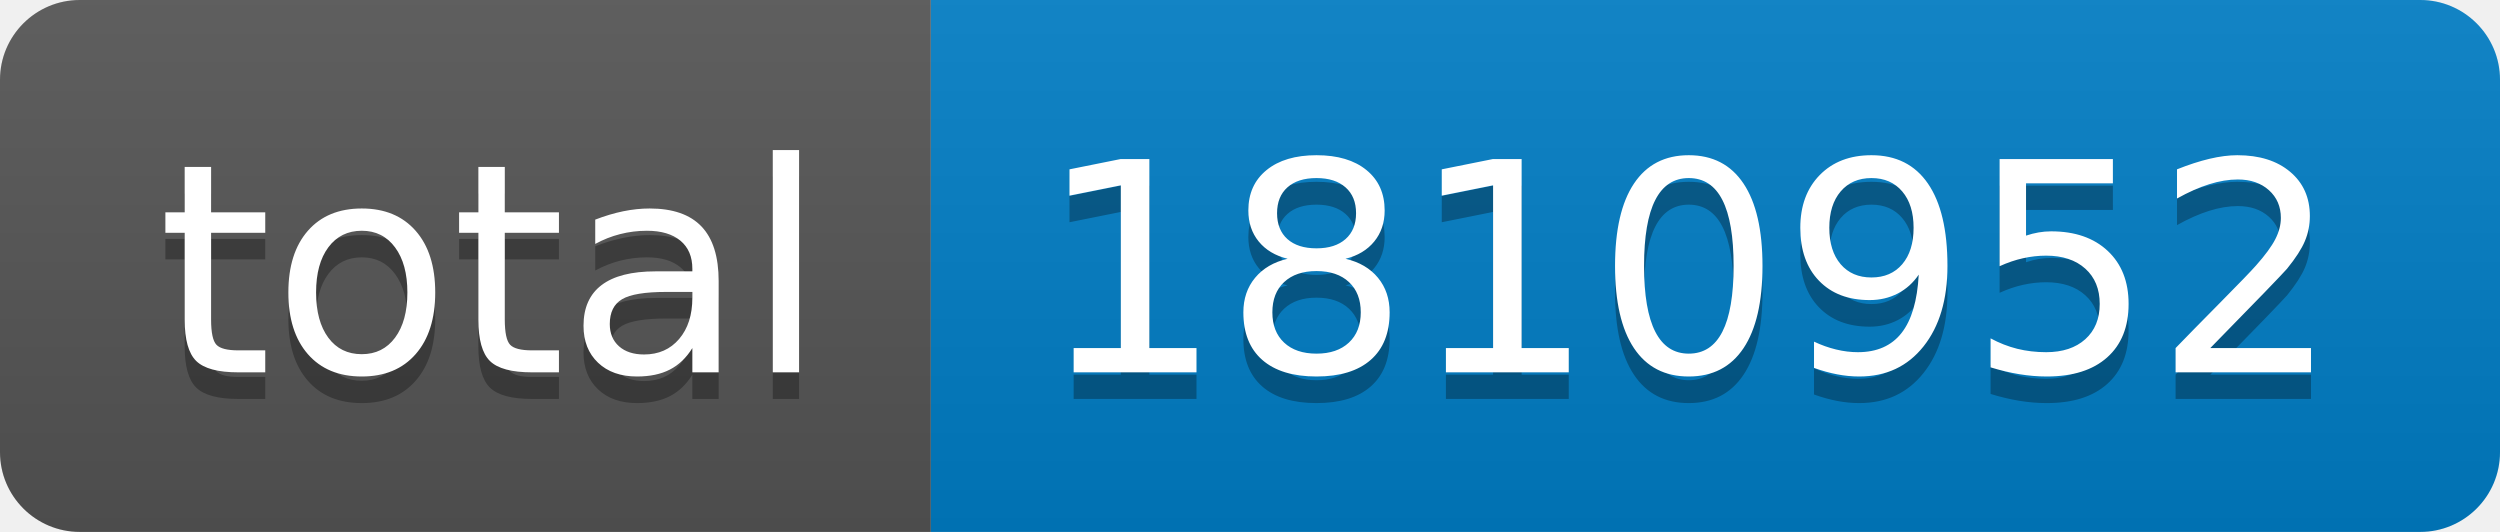
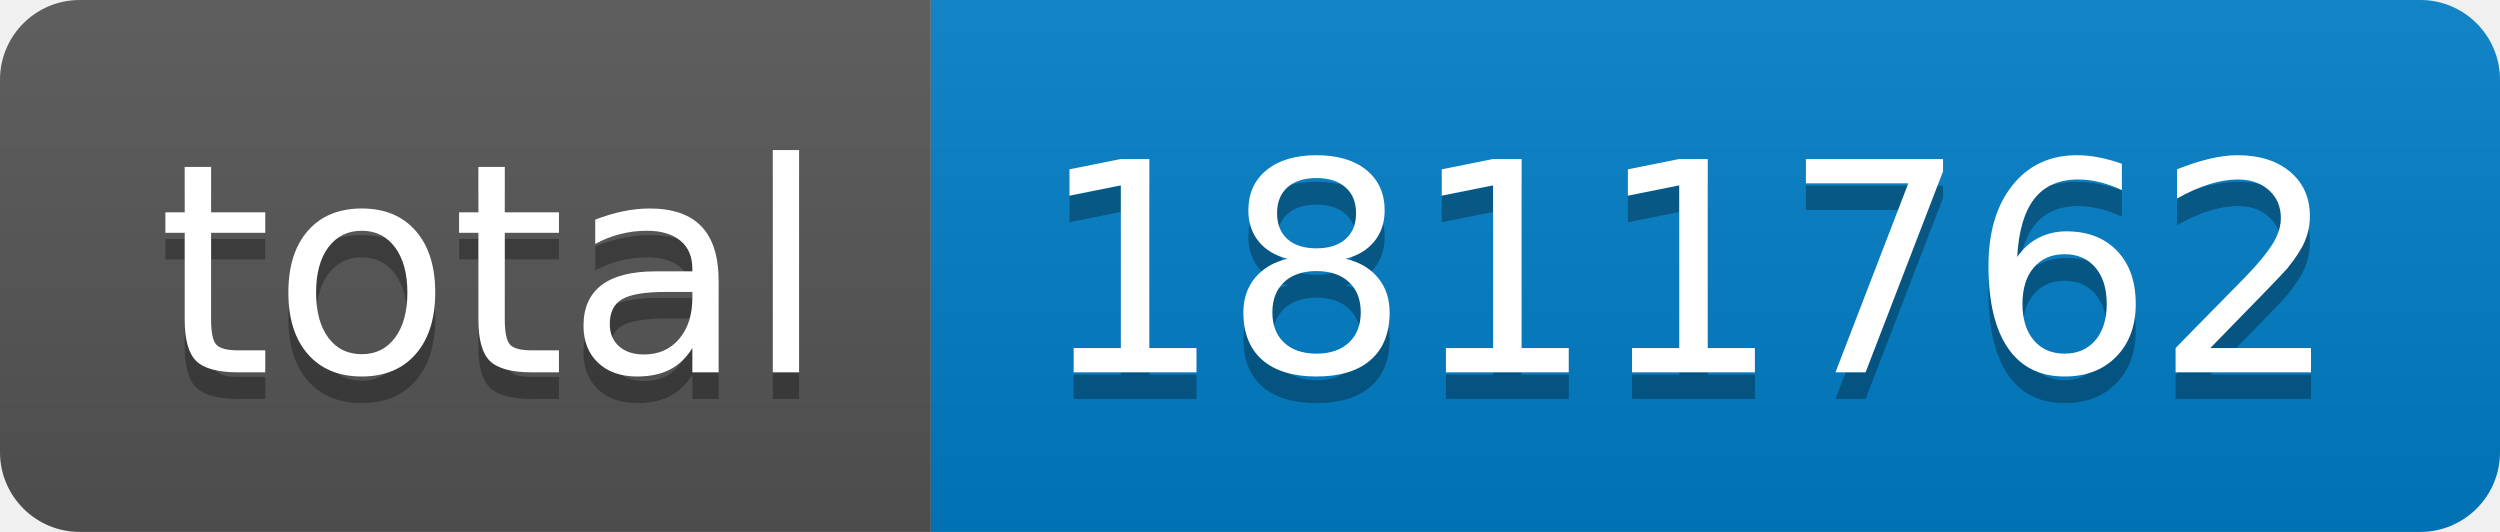
- <svg xmlns="http://www.w3.org/2000/svg" width="94" height="20" role="img" aria-label="total: 1810952">
+ <svg xmlns="http://www.w3.org/2000/svg" width="94" height="20" role="img" aria-label="total: 1811762">
  <linearGradient id="s" x2="0" y2="100%">
    <stop offset="0" stop-color="#bbb" stop-opacity=".1" />
    <stop offset="1" stop-opacity=".1" />
  </linearGradient>
  <clipPath id="r">
    <rect width="94" height="20" rx="3" fill="#fff" />
  </clipPath>
  <g clip-path="url(#r)">
    <rect width="35" height="20" fill="#555" />
    <rect x="35" width="59" height="20" fill="#007ec6" />
    <rect width="94" height="20" fill="url(#s)" />
  </g>
  <g fill="#fff" text-anchor="middle" font-family="Verdana,Geneva,DejaVu Sans,sans-serif" text-rendering="geometricPrecision" font-size="110">
    <text aria-hidden="true" x="185" y="150" fill="#010101" fill-opacity=".3" transform="scale(.1)" textLength="250">total</text>
    <text x="185" y="140" transform="scale(.1)" fill="#fff" textLength="250">total</text>
-     <text aria-hidden="true" x="635" y="150" fill="#010101" fill-opacity=".3" transform="scale(.1)" textLength="490">1810952</text>
-     <text x="635" y="140" transform="scale(.1)" fill="#fff" textLength="490">1810952</text>
+     <text aria-hidden="true" x="635" y="150" fill="#010101" fill-opacity=".3" transform="scale(.1)" textLength="490">1811762</text>
+     <text x="635" y="140" transform="scale(.1)" fill="#fff" textLength="490">1811762</text>
  </g>
</svg>
